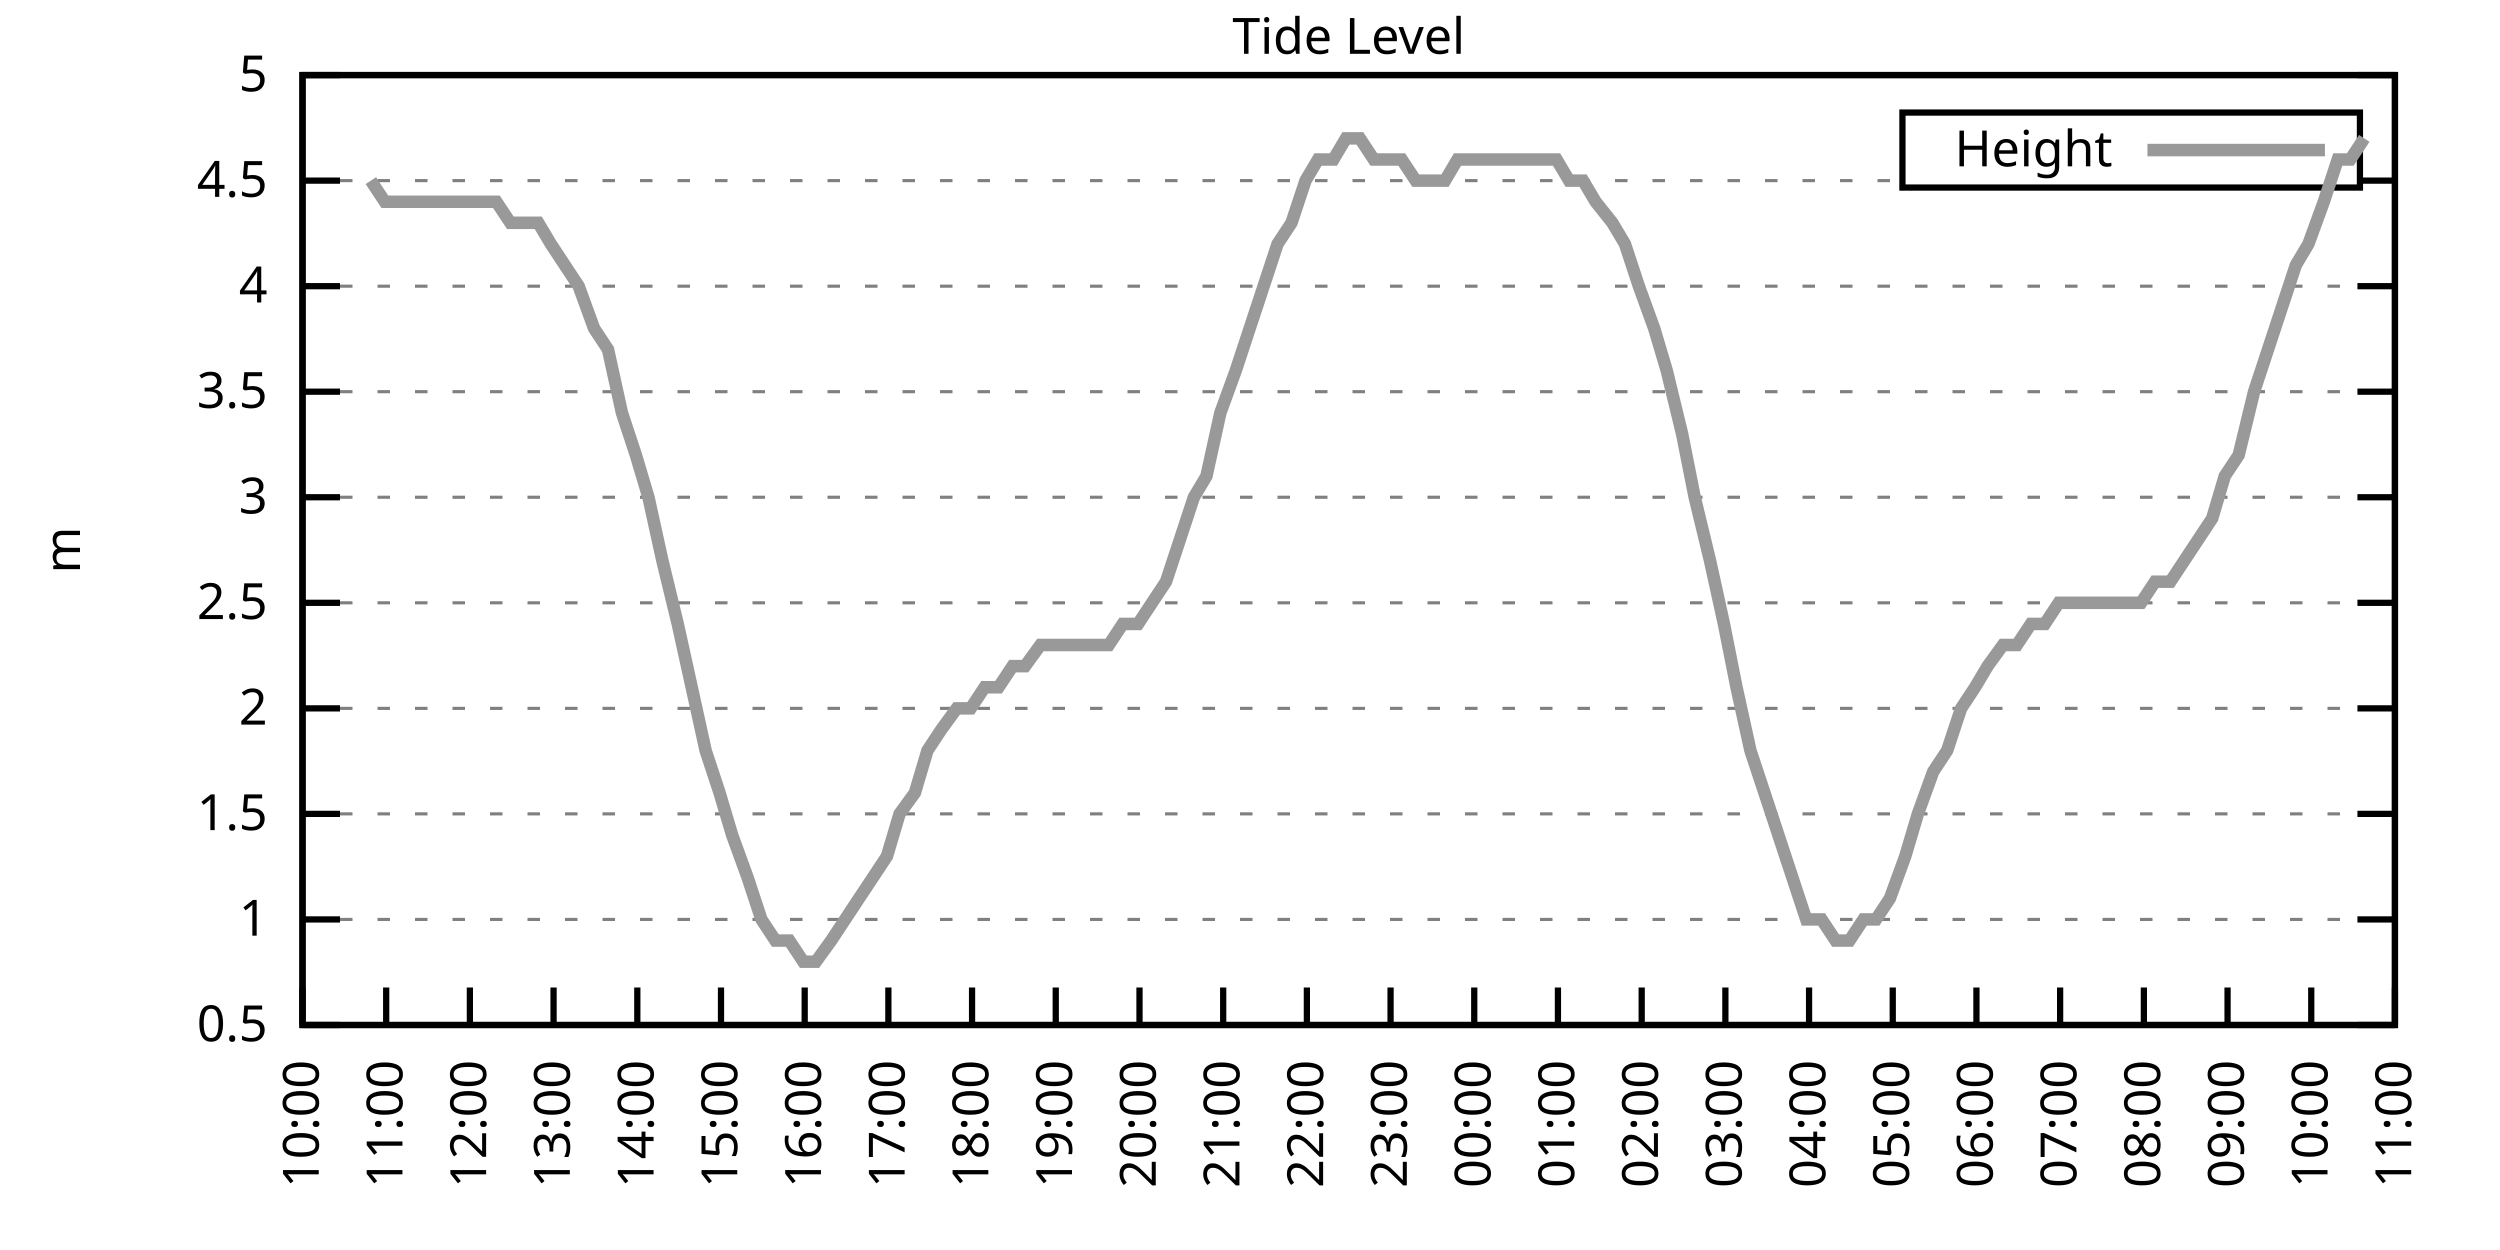
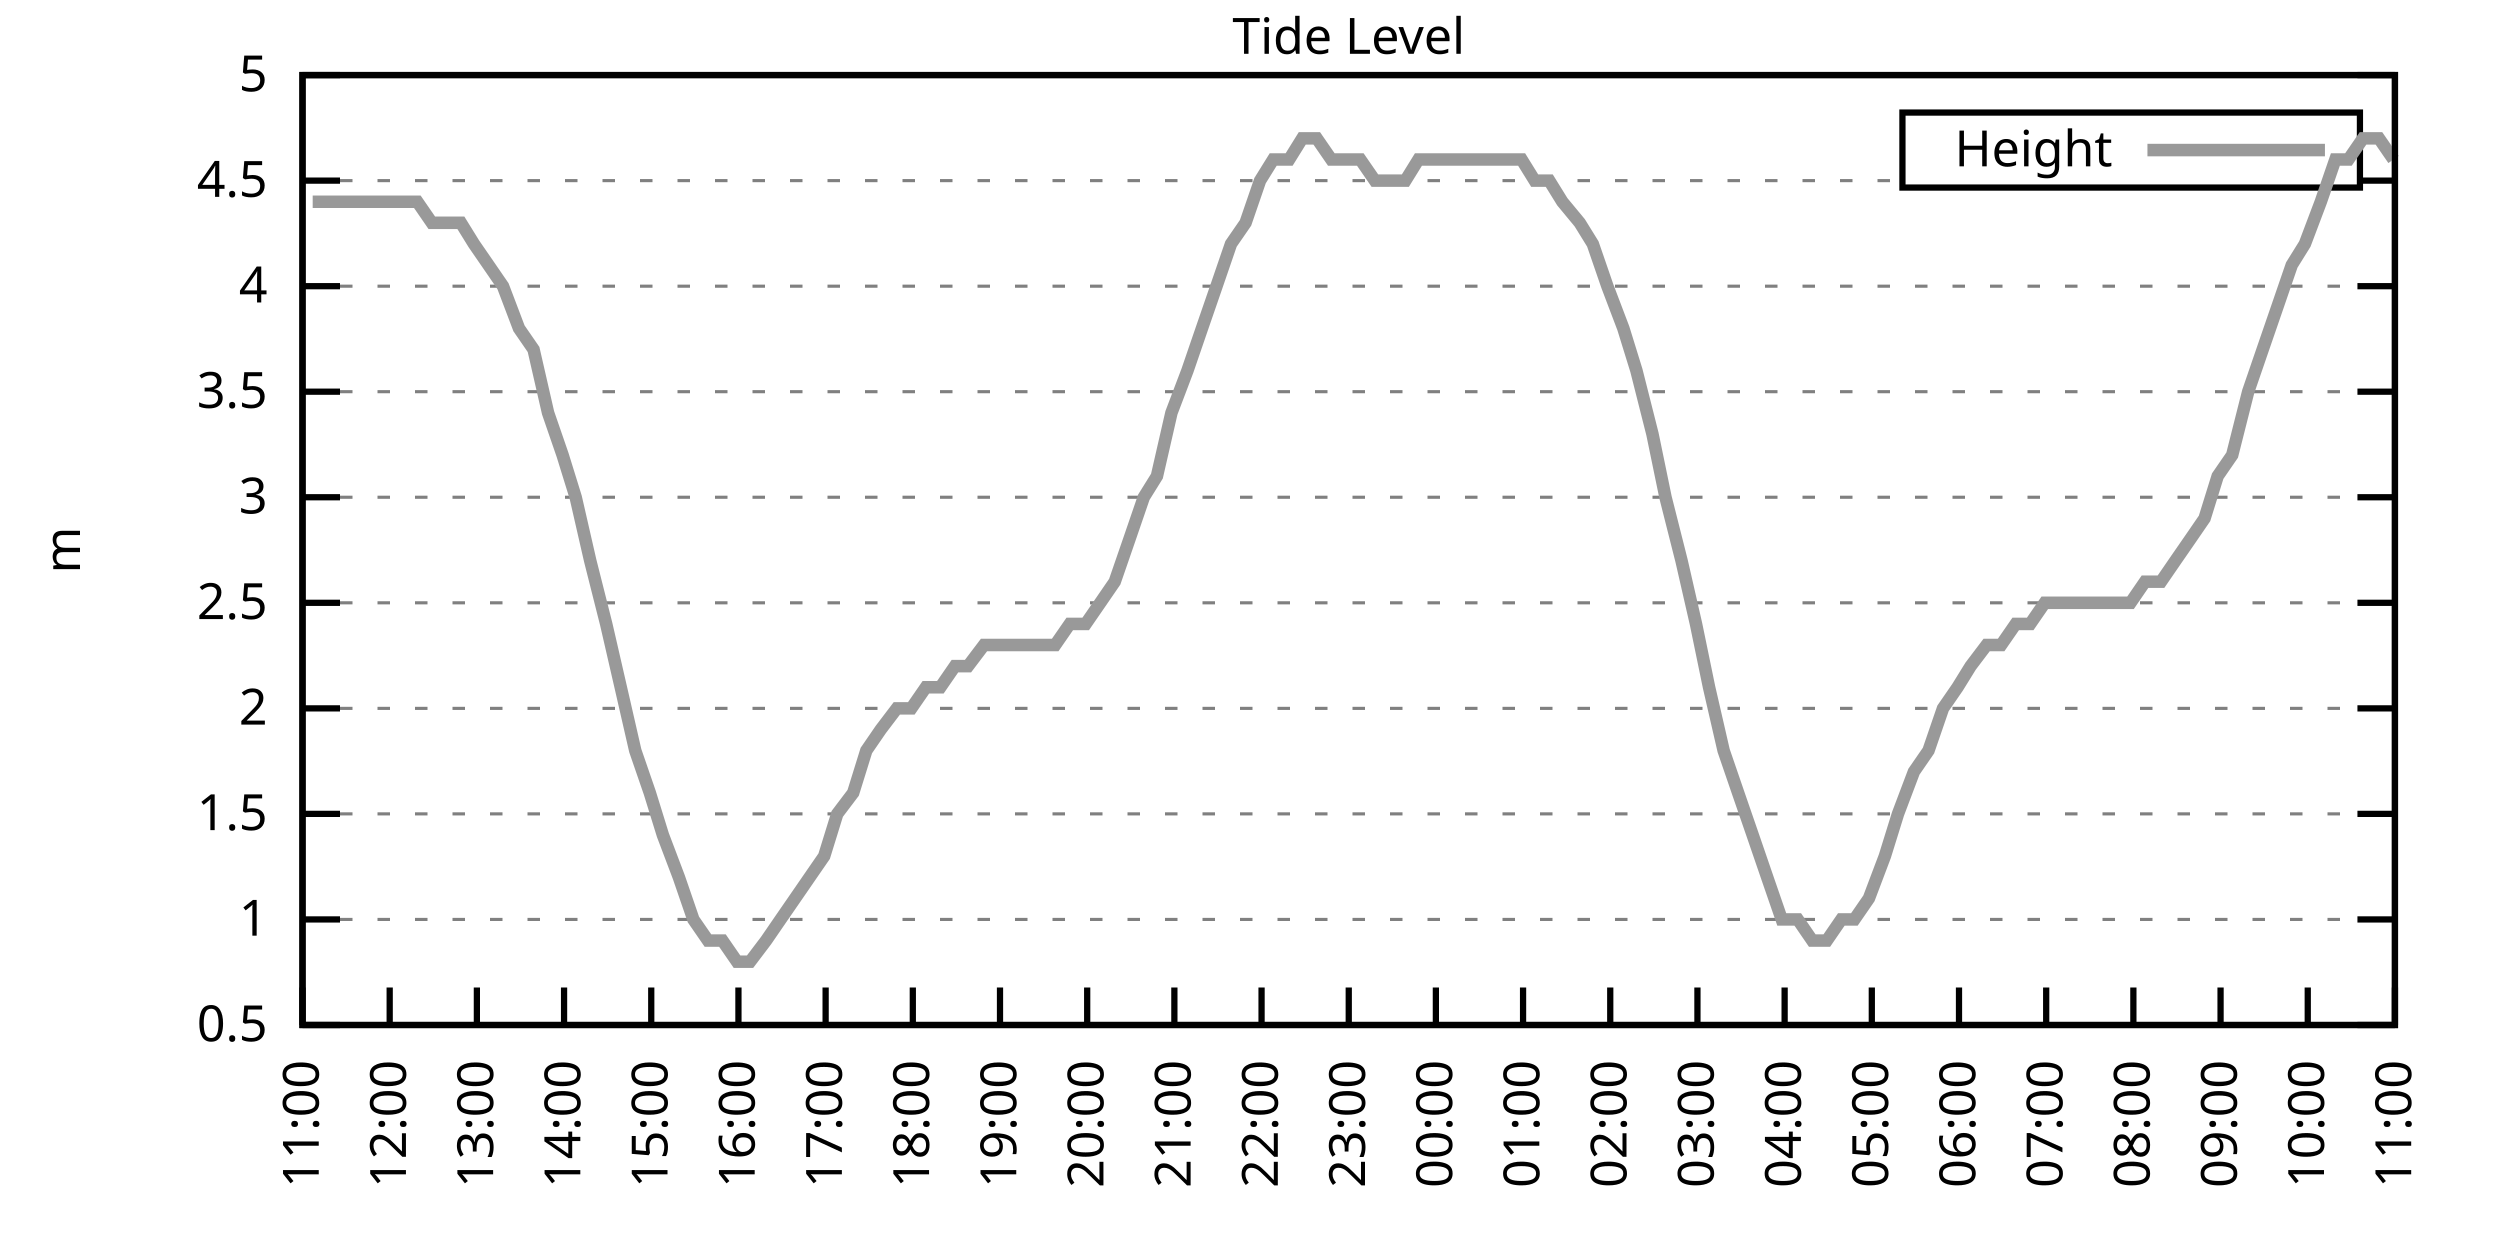
<svg xmlns="http://www.w3.org/2000/svg" xmlns:xlink="http://www.w3.org/1999/xlink" width="400" height="200" viewBox="0 0 400 200">
  <g id="gnuplot_canvas">
    <rect x="0" y="0" width="400" height="200" fill="none" />
    <defs>
      <circle id="gpDot" r="0.5" stroke-width="0.5" stroke="currentColor" />
      <path id="gpPt0" stroke-width="0.333" stroke="currentColor" d="M-1,0 h2 M0,-1 v2" />
      <path id="gpPt1" stroke-width="0.333" stroke="currentColor" d="M-1,-1 L1,1 M1,-1 L-1,1" />
      <path id="gpPt2" stroke-width="0.333" stroke="currentColor" d="M-1,0 L1,0 M0,-1 L0,1 M-1,-1 L1,1 M-1,1 L1,-1" />
      <rect id="gpPt3" stroke-width="0.333" stroke="currentColor" x="-1" y="-1" width="2" height="2" />
      <rect id="gpPt4" stroke-width="0.333" stroke="currentColor" fill="currentColor" x="-1" y="-1" width="2" height="2" />
      <circle id="gpPt5" stroke-width="0.333" stroke="currentColor" cx="0" cy="0" r="1" />
      <use xlink:href="#gpPt5" id="gpPt6" fill="currentColor" stroke="none" />
      <path id="gpPt7" stroke-width="0.333" stroke="currentColor" d="M0,-1.33 L-1.33,0.67 L1.33,0.67 z" />
      <use xlink:href="#gpPt7" id="gpPt8" fill="currentColor" stroke="none" />
      <use xlink:href="#gpPt7" id="gpPt9" stroke="currentColor" transform="rotate(180)" />
      <use xlink:href="#gpPt9" id="gpPt10" fill="currentColor" stroke="none" />
      <use xlink:href="#gpPt3" id="gpPt11" stroke="currentColor" transform="rotate(45)" />
      <use xlink:href="#gpPt11" id="gpPt12" fill="currentColor" stroke="none" />
      <path id="gpPt13" stroke-width="0.333" stroke="currentColor" d="M0,1.330 L1.265,0.411 L0.782,-1.067 L-0.782,-1.076 L-1.265,0.411 z" />
      <use xlink:href="#gpPt13" id="gpPt14" fill="currentColor" stroke="none" />
      <filter id="textbox" filterUnits="objectBoundingBox" x="0" y="0" height="1" width="1">
        <feFlood flood-color="white" flood-opacity="1" result="bgnd" />
        <feComposite in="SourceGraphic" in2="bgnd" operator="atop" />
      </filter>
      <filter id="greybox" filterUnits="objectBoundingBox" x="0" y="0" height="1" width="1">
        <feFlood flood-color="lightgrey" flood-opacity="1" result="grey" />
        <feComposite in="SourceGraphic" in2="grey" operator="atop" />
      </filter>
    </defs>
    <g fill="none" color="white" stroke="currentColor" stroke-width="1.00" stroke-linecap="butt" stroke-linejoin="miter">
</g>
    <g fill="none" color="black" stroke="currentColor" stroke-width="1.00" stroke-linecap="butt" stroke-linejoin="miter">
      <g stroke="none" shape-rendering="crispEdges">
        <polygon fill="rgb(255, 255, 255)" points="48.40,164.00 383.18,164.00 383.18,12.02 48.40,12.02 " />
      </g>
    </g>
    <g fill="none" color="black" stroke="currentColor" stroke-width="1.00" stroke-linecap="butt" stroke-linejoin="miter">
</g>
    <g fill="none" color="black" stroke="black" stroke-width="0.50" stroke-linecap="butt" stroke-linejoin="miter">
</g>
    <g fill="none" color="gray" stroke="currentColor" stroke-width="0.50" stroke-linecap="butt" stroke-linejoin="miter">
      <path stroke="gray" stroke-dasharray="2,4" class="gridline" d="M48.40,164.00 L383.19,164.00  " />
    </g>
    <g fill="none" color="gray" stroke="gray" stroke-width="1.00" stroke-linecap="butt" stroke-linejoin="miter">
</g>
    <g fill="none" color="black" stroke="currentColor" stroke-width="1.00" stroke-linecap="butt" stroke-linejoin="miter">
      <path stroke="black" d="M48.40,164.00 L54.40,164.00 M383.19,164.00 L377.19,164.00  " />
      <g transform="translate(42.80,166.60)" stroke="none" fill="black" font-family="Sans" font-size="8.00" text-anchor="end">
        <text>
          <tspan font-family="Sans"> 0.5</tspan>
        </text>
      </g>
    </g>
    <g fill="none" color="black" stroke="currentColor" stroke-width="1.00" stroke-linecap="butt" stroke-linejoin="miter">
</g>
    <g fill="none" color="black" stroke="black" stroke-width="0.50" stroke-linecap="butt" stroke-linejoin="miter">
</g>
    <g fill="none" color="gray" stroke="currentColor" stroke-width="0.50" stroke-linecap="butt" stroke-linejoin="miter">
      <path stroke="gray" stroke-dasharray="2,4" class="gridline" d="M48.40,147.11 L383.19,147.11  " />
    </g>
    <g fill="none" color="gray" stroke="gray" stroke-width="1.00" stroke-linecap="butt" stroke-linejoin="miter">
</g>
    <g fill="none" color="black" stroke="currentColor" stroke-width="1.00" stroke-linecap="butt" stroke-linejoin="miter">
      <path stroke="black" d="M48.40,147.11 L54.40,147.11 M383.19,147.11 L377.19,147.11  " />
      <g transform="translate(42.80,149.71)" stroke="none" fill="black" font-family="Sans" font-size="8.00" text-anchor="end">
        <text>
          <tspan font-family="Sans"> 1</tspan>
        </text>
      </g>
    </g>
    <g fill="none" color="black" stroke="currentColor" stroke-width="1.00" stroke-linecap="butt" stroke-linejoin="miter">
</g>
    <g fill="none" color="black" stroke="black" stroke-width="0.50" stroke-linecap="butt" stroke-linejoin="miter">
</g>
    <g fill="none" color="gray" stroke="currentColor" stroke-width="0.50" stroke-linecap="butt" stroke-linejoin="miter">
      <path stroke="gray" stroke-dasharray="2,4" class="gridline" d="M48.40,130.22 L383.19,130.22  " />
    </g>
    <g fill="none" color="gray" stroke="gray" stroke-width="1.00" stroke-linecap="butt" stroke-linejoin="miter">
</g>
    <g fill="none" color="black" stroke="currentColor" stroke-width="1.00" stroke-linecap="butt" stroke-linejoin="miter">
      <path stroke="black" d="M48.40,130.22 L54.40,130.22 M383.19,130.22 L377.19,130.22  " />
      <g transform="translate(42.80,132.82)" stroke="none" fill="black" font-family="Sans" font-size="8.00" text-anchor="end">
        <text>
          <tspan font-family="Sans"> 1.5</tspan>
        </text>
      </g>
    </g>
    <g fill="none" color="black" stroke="currentColor" stroke-width="1.00" stroke-linecap="butt" stroke-linejoin="miter">
</g>
    <g fill="none" color="black" stroke="black" stroke-width="0.50" stroke-linecap="butt" stroke-linejoin="miter">
</g>
    <g fill="none" color="gray" stroke="currentColor" stroke-width="0.50" stroke-linecap="butt" stroke-linejoin="miter">
      <path stroke="gray" stroke-dasharray="2,4" class="gridline" d="M48.40,113.34 L383.19,113.34  " />
    </g>
    <g fill="none" color="gray" stroke="gray" stroke-width="1.00" stroke-linecap="butt" stroke-linejoin="miter">
</g>
    <g fill="none" color="black" stroke="currentColor" stroke-width="1.00" stroke-linecap="butt" stroke-linejoin="miter">
      <path stroke="black" d="M48.40,113.34 L54.40,113.34 M383.19,113.34 L377.19,113.34  " />
      <g transform="translate(42.80,115.94)" stroke="none" fill="black" font-family="Sans" font-size="8.00" text-anchor="end">
        <text>
          <tspan font-family="Sans"> 2</tspan>
        </text>
      </g>
    </g>
    <g fill="none" color="black" stroke="currentColor" stroke-width="1.00" stroke-linecap="butt" stroke-linejoin="miter">
</g>
    <g fill="none" color="black" stroke="black" stroke-width="0.50" stroke-linecap="butt" stroke-linejoin="miter">
</g>
    <g fill="none" color="gray" stroke="currentColor" stroke-width="0.50" stroke-linecap="butt" stroke-linejoin="miter">
      <path stroke="gray" stroke-dasharray="2,4" class="gridline" d="M48.40,96.45 L383.19,96.45  " />
    </g>
    <g fill="none" color="gray" stroke="gray" stroke-width="1.00" stroke-linecap="butt" stroke-linejoin="miter">
</g>
    <g fill="none" color="black" stroke="currentColor" stroke-width="1.00" stroke-linecap="butt" stroke-linejoin="miter">
      <path stroke="black" d="M48.40,96.45 L54.40,96.45 M383.19,96.45 L377.19,96.45  " />
      <g transform="translate(42.80,99.05)" stroke="none" fill="black" font-family="Sans" font-size="8.00" text-anchor="end">
        <text>
          <tspan font-family="Sans"> 2.5</tspan>
        </text>
      </g>
    </g>
    <g fill="none" color="black" stroke="currentColor" stroke-width="1.00" stroke-linecap="butt" stroke-linejoin="miter">
</g>
    <g fill="none" color="black" stroke="black" stroke-width="0.50" stroke-linecap="butt" stroke-linejoin="miter">
</g>
    <g fill="none" color="gray" stroke="currentColor" stroke-width="0.50" stroke-linecap="butt" stroke-linejoin="miter">
      <path stroke="gray" stroke-dasharray="2,4" class="gridline" d="M48.40,79.56 L383.19,79.56  " />
    </g>
    <g fill="none" color="gray" stroke="gray" stroke-width="1.00" stroke-linecap="butt" stroke-linejoin="miter">
</g>
    <g fill="none" color="black" stroke="currentColor" stroke-width="1.00" stroke-linecap="butt" stroke-linejoin="miter">
      <path stroke="black" d="M48.40,79.56 L54.40,79.56 M383.19,79.56 L377.19,79.56  " />
      <g transform="translate(42.80,82.16)" stroke="none" fill="black" font-family="Sans" font-size="8.00" text-anchor="end">
        <text>
          <tspan font-family="Sans"> 3</tspan>
        </text>
      </g>
    </g>
    <g fill="none" color="black" stroke="currentColor" stroke-width="1.00" stroke-linecap="butt" stroke-linejoin="miter">
</g>
    <g fill="none" color="black" stroke="black" stroke-width="0.50" stroke-linecap="butt" stroke-linejoin="miter">
</g>
    <g fill="none" color="gray" stroke="currentColor" stroke-width="0.50" stroke-linecap="butt" stroke-linejoin="miter">
      <path stroke="gray" stroke-dasharray="2,4" class="gridline" d="M48.40,62.67 L383.19,62.67  " />
    </g>
    <g fill="none" color="gray" stroke="gray" stroke-width="1.00" stroke-linecap="butt" stroke-linejoin="miter">
</g>
    <g fill="none" color="black" stroke="currentColor" stroke-width="1.00" stroke-linecap="butt" stroke-linejoin="miter">
      <path stroke="black" d="M48.40,62.67 L54.40,62.67 M383.19,62.67 L377.19,62.67  " />
      <g transform="translate(42.80,65.27)" stroke="none" fill="black" font-family="Sans" font-size="8.00" text-anchor="end">
        <text>
          <tspan font-family="Sans"> 3.5</tspan>
        </text>
      </g>
    </g>
    <g fill="none" color="black" stroke="currentColor" stroke-width="1.00" stroke-linecap="butt" stroke-linejoin="miter">
</g>
    <g fill="none" color="black" stroke="black" stroke-width="0.50" stroke-linecap="butt" stroke-linejoin="miter">
</g>
    <g fill="none" color="gray" stroke="currentColor" stroke-width="0.50" stroke-linecap="butt" stroke-linejoin="miter">
      <path stroke="gray" stroke-dasharray="2,4" class="gridline" d="M48.40,45.79 L383.19,45.79  " />
    </g>
    <g fill="none" color="gray" stroke="gray" stroke-width="1.00" stroke-linecap="butt" stroke-linejoin="miter">
</g>
    <g fill="none" color="black" stroke="currentColor" stroke-width="1.00" stroke-linecap="butt" stroke-linejoin="miter">
      <path stroke="black" d="M48.40,45.79 L54.40,45.79 M383.19,45.79 L377.19,45.79  " />
      <g transform="translate(42.80,48.39)" stroke="none" fill="black" font-family="Sans" font-size="8.00" text-anchor="end">
        <text>
          <tspan font-family="Sans"> 4</tspan>
        </text>
      </g>
    </g>
    <g fill="none" color="black" stroke="currentColor" stroke-width="1.00" stroke-linecap="butt" stroke-linejoin="miter">
</g>
    <g fill="none" color="black" stroke="black" stroke-width="0.50" stroke-linecap="butt" stroke-linejoin="miter">
</g>
    <g fill="none" color="gray" stroke="currentColor" stroke-width="0.50" stroke-linecap="butt" stroke-linejoin="miter">
      <path stroke="gray" stroke-dasharray="2,4" class="gridline" d="M48.40,28.90 L304.39,28.90 M377.59,28.90 L383.19,28.90  " />
    </g>
    <g fill="none" color="gray" stroke="gray" stroke-width="1.00" stroke-linecap="butt" stroke-linejoin="miter">
</g>
    <g fill="none" color="black" stroke="currentColor" stroke-width="1.00" stroke-linecap="butt" stroke-linejoin="miter">
      <path stroke="black" d="M48.40,28.90 L54.40,28.90 M383.19,28.90 L377.19,28.90  " />
      <g transform="translate(42.80,31.50)" stroke="none" fill="black" font-family="Sans" font-size="8.00" text-anchor="end">
        <text>
          <tspan font-family="Sans"> 4.5</tspan>
        </text>
      </g>
    </g>
    <g fill="none" color="black" stroke="currentColor" stroke-width="1.00" stroke-linecap="butt" stroke-linejoin="miter">
</g>
    <g fill="none" color="black" stroke="black" stroke-width="0.50" stroke-linecap="butt" stroke-linejoin="miter">
</g>
    <g fill="none" color="gray" stroke="currentColor" stroke-width="0.50" stroke-linecap="butt" stroke-linejoin="miter">
      <path stroke="gray" stroke-dasharray="2,4" class="gridline" d="M48.40,12.01 L383.19,12.01  " />
    </g>
    <g fill="none" color="gray" stroke="gray" stroke-width="1.00" stroke-linecap="butt" stroke-linejoin="miter">
</g>
    <g fill="none" color="black" stroke="currentColor" stroke-width="1.00" stroke-linecap="butt" stroke-linejoin="miter">
      <path stroke="black" d="M48.40,12.01 L54.40,12.01 M383.19,12.01 L377.19,12.01  " />
      <g transform="translate(42.80,14.61)" stroke="none" fill="black" font-family="Sans" font-size="8.00" text-anchor="end">
        <text>
          <tspan font-family="Sans"> 5</tspan>
        </text>
      </g>
    </g>
    <g fill="none" color="black" stroke="currentColor" stroke-width="1.00" stroke-linecap="butt" stroke-linejoin="miter">
      <path stroke="black" d="M48.40,164.00 L48.40,158.00  " />
      <g transform="translate(51.00,169.60) rotate(270.00)" stroke="none" fill="black" font-family="Sans" font-size="8.00" text-anchor="end">
        <text>
-           <tspan font-family="Sans">10:00</tspan>
-         </text>
-       </g>
-     </g>
-     <g fill="none" color="black" stroke="currentColor" stroke-width="1.00" stroke-linecap="butt" stroke-linejoin="miter">
-       <path stroke="black" d="M61.79,164.00 L61.79,158.00  " />
-       <g transform="translate(64.39,169.60) rotate(270.00)" stroke="none" fill="black" font-family="Sans" font-size="8.00" text-anchor="end">
-         <text>
          <tspan font-family="Sans">11:00</tspan>
        </text>
      </g>
    </g>
    <g fill="none" color="black" stroke="currentColor" stroke-width="1.00" stroke-linecap="butt" stroke-linejoin="miter">
-       <path stroke="black" d="M75.18,164.00 L75.18,158.00  " />
-       <g transform="translate(77.78,169.60) rotate(270.00)" stroke="none" fill="black" font-family="Sans" font-size="8.00" text-anchor="end">
+       <path stroke="black" d="M62.35,164.00 L62.35,158.00  " />
+       <g transform="translate(64.95,169.60) rotate(270.00)" stroke="none" fill="black" font-family="Sans" font-size="8.00" text-anchor="end">
        <text>
          <tspan font-family="Sans">12:00</tspan>
        </text>
      </g>
    </g>
    <g fill="none" color="black" stroke="currentColor" stroke-width="1.00" stroke-linecap="butt" stroke-linejoin="miter">
-       <path stroke="black" d="M88.57,164.00 L88.57,158.00  " />
-       <g transform="translate(91.17,169.60) rotate(270.00)" stroke="none" fill="black" font-family="Sans" font-size="8.00" text-anchor="end">
+       <path stroke="black" d="M76.30,164.00 L76.30,158.00  " />
+       <g transform="translate(78.90,169.60) rotate(270.00)" stroke="none" fill="black" font-family="Sans" font-size="8.00" text-anchor="end">
        <text>
          <tspan font-family="Sans">13:00</tspan>
        </text>
      </g>
    </g>
    <g fill="none" color="black" stroke="currentColor" stroke-width="1.00" stroke-linecap="butt" stroke-linejoin="miter">
-       <path stroke="black" d="M101.97,164.00 L101.97,158.00  " />
-       <g transform="translate(104.57,169.60) rotate(270.00)" stroke="none" fill="black" font-family="Sans" font-size="8.00" text-anchor="end">
+       <path stroke="black" d="M90.25,164.00 L90.25,158.00  " />
+       <g transform="translate(92.85,169.60) rotate(270.00)" stroke="none" fill="black" font-family="Sans" font-size="8.00" text-anchor="end">
        <text>
          <tspan font-family="Sans">14:00</tspan>
        </text>
      </g>
    </g>
    <g fill="none" color="black" stroke="currentColor" stroke-width="1.00" stroke-linecap="butt" stroke-linejoin="miter">
-       <path stroke="black" d="M115.36,164.00 L115.36,158.00  " />
-       <g transform="translate(117.96,169.60) rotate(270.00)" stroke="none" fill="black" font-family="Sans" font-size="8.00" text-anchor="end">
+       <path stroke="black" d="M104.20,164.00 L104.20,158.00  " />
+       <g transform="translate(106.80,169.60) rotate(270.00)" stroke="none" fill="black" font-family="Sans" font-size="8.00" text-anchor="end">
        <text>
          <tspan font-family="Sans">15:00</tspan>
        </text>
      </g>
    </g>
    <g fill="none" color="black" stroke="currentColor" stroke-width="1.00" stroke-linecap="butt" stroke-linejoin="miter">
-       <path stroke="black" d="M128.75,164.00 L128.75,158.00  " />
-       <g transform="translate(131.35,169.60) rotate(270.00)" stroke="none" fill="black" font-family="Sans" font-size="8.00" text-anchor="end">
+       <path stroke="black" d="M118.15,164.00 L118.15,158.00  " />
+       <g transform="translate(120.75,169.60) rotate(270.00)" stroke="none" fill="black" font-family="Sans" font-size="8.00" text-anchor="end">
        <text>
          <tspan font-family="Sans">16:00</tspan>
        </text>
      </g>
    </g>
    <g fill="none" color="black" stroke="currentColor" stroke-width="1.00" stroke-linecap="butt" stroke-linejoin="miter">
-       <path stroke="black" d="M142.14,164.00 L142.14,158.00  " />
-       <g transform="translate(144.74,169.60) rotate(270.00)" stroke="none" fill="black" font-family="Sans" font-size="8.00" text-anchor="end">
+       <path stroke="black" d="M132.10,164.00 L132.10,158.00  " />
+       <g transform="translate(134.70,169.60) rotate(270.00)" stroke="none" fill="black" font-family="Sans" font-size="8.00" text-anchor="end">
        <text>
          <tspan font-family="Sans">17:00</tspan>
        </text>
      </g>
    </g>
    <g fill="none" color="black" stroke="currentColor" stroke-width="1.00" stroke-linecap="butt" stroke-linejoin="miter">
-       <path stroke="black" d="M155.53,164.00 L155.53,158.00  " />
-       <g transform="translate(158.13,169.60) rotate(270.00)" stroke="none" fill="black" font-family="Sans" font-size="8.00" text-anchor="end">
+       <path stroke="black" d="M146.05,164.00 L146.05,158.00  " />
+       <g transform="translate(148.65,169.60) rotate(270.00)" stroke="none" fill="black" font-family="Sans" font-size="8.00" text-anchor="end">
        <text>
          <tspan font-family="Sans">18:00</tspan>
        </text>
      </g>
    </g>
    <g fill="none" color="black" stroke="currentColor" stroke-width="1.00" stroke-linecap="butt" stroke-linejoin="miter">
-       <path stroke="black" d="M168.92,164.00 L168.92,158.00  " />
-       <g transform="translate(171.52,169.60) rotate(270.00)" stroke="none" fill="black" font-family="Sans" font-size="8.00" text-anchor="end">
+       <path stroke="black" d="M160.00,164.00 L160.00,158.00  " />
+       <g transform="translate(162.60,169.60) rotate(270.00)" stroke="none" fill="black" font-family="Sans" font-size="8.00" text-anchor="end">
        <text>
          <tspan font-family="Sans">19:00</tspan>
        </text>
      </g>
    </g>
    <g fill="none" color="black" stroke="currentColor" stroke-width="1.00" stroke-linecap="butt" stroke-linejoin="miter">
-       <path stroke="black" d="M182.32,164.00 L182.32,158.00  " />
-       <g transform="translate(184.92,169.60) rotate(270.00)" stroke="none" fill="black" font-family="Sans" font-size="8.00" text-anchor="end">
+       <path stroke="black" d="M173.95,164.00 L173.95,158.00  " />
+       <g transform="translate(176.55,169.60) rotate(270.00)" stroke="none" fill="black" font-family="Sans" font-size="8.00" text-anchor="end">
        <text>
          <tspan font-family="Sans">20:00</tspan>
        </text>
      </g>
    </g>
    <g fill="none" color="black" stroke="currentColor" stroke-width="1.00" stroke-linecap="butt" stroke-linejoin="miter">
-       <path stroke="black" d="M195.71,164.00 L195.71,158.00  " />
-       <g transform="translate(198.31,169.60) rotate(270.00)" stroke="none" fill="black" font-family="Sans" font-size="8.00" text-anchor="end">
+       <path stroke="black" d="M187.90,164.00 L187.90,158.00  " />
+       <g transform="translate(190.50,169.60) rotate(270.00)" stroke="none" fill="black" font-family="Sans" font-size="8.00" text-anchor="end">
        <text>
          <tspan font-family="Sans">21:00</tspan>
        </text>
      </g>
    </g>
    <g fill="none" color="black" stroke="currentColor" stroke-width="1.00" stroke-linecap="butt" stroke-linejoin="miter">
-       <path stroke="black" d="M209.10,164.00 L209.10,158.00  " />
-       <g transform="translate(211.70,169.60) rotate(270.00)" stroke="none" fill="black" font-family="Sans" font-size="8.00" text-anchor="end">
+       <path stroke="black" d="M201.85,164.00 L201.85,158.00  " />
+       <g transform="translate(204.45,169.60) rotate(270.00)" stroke="none" fill="black" font-family="Sans" font-size="8.00" text-anchor="end">
        <text>
          <tspan font-family="Sans">22:00</tspan>
        </text>
      </g>
    </g>
    <g fill="none" color="black" stroke="currentColor" stroke-width="1.00" stroke-linecap="butt" stroke-linejoin="miter">
-       <path stroke="black" d="M222.49,164.00 L222.49,158.00  " />
-       <g transform="translate(225.09,169.60) rotate(270.00)" stroke="none" fill="black" font-family="Sans" font-size="8.00" text-anchor="end">
+       <path stroke="black" d="M215.80,164.00 L215.80,158.00  " />
+       <g transform="translate(218.40,169.60) rotate(270.00)" stroke="none" fill="black" font-family="Sans" font-size="8.00" text-anchor="end">
        <text>
          <tspan font-family="Sans">23:00</tspan>
        </text>
      </g>
    </g>
    <g fill="none" color="black" stroke="currentColor" stroke-width="1.00" stroke-linecap="butt" stroke-linejoin="miter">
-       <path stroke="black" d="M235.88,164.00 L235.88,158.00  " />
-       <g transform="translate(238.48,169.60) rotate(270.00)" stroke="none" fill="black" font-family="Sans" font-size="8.00" text-anchor="end">
+       <path stroke="black" d="M229.74,164.00 L229.74,158.00  " />
+       <g transform="translate(232.34,169.60) rotate(270.00)" stroke="none" fill="black" font-family="Sans" font-size="8.00" text-anchor="end">
        <text>
          <tspan font-family="Sans">00:00</tspan>
        </text>
      </g>
    </g>
    <g fill="none" color="black" stroke="currentColor" stroke-width="1.00" stroke-linecap="butt" stroke-linejoin="miter">
-       <path stroke="black" d="M249.27,164.00 L249.27,158.00  " />
-       <g transform="translate(251.87,169.60) rotate(270.00)" stroke="none" fill="black" font-family="Sans" font-size="8.00" text-anchor="end">
+       <path stroke="black" d="M243.69,164.00 L243.69,158.00  " />
+       <g transform="translate(246.29,169.60) rotate(270.00)" stroke="none" fill="black" font-family="Sans" font-size="8.00" text-anchor="end">
        <text>
          <tspan font-family="Sans">01:00</tspan>
        </text>
      </g>
    </g>
    <g fill="none" color="black" stroke="currentColor" stroke-width="1.00" stroke-linecap="butt" stroke-linejoin="miter">
-       <path stroke="black" d="M262.67,164.00 L262.67,158.00  " />
-       <g transform="translate(265.27,169.60) rotate(270.00)" stroke="none" fill="black" font-family="Sans" font-size="8.00" text-anchor="end">
+       <path stroke="black" d="M257.64,164.00 L257.64,158.00  " />
+       <g transform="translate(260.24,169.60) rotate(270.00)" stroke="none" fill="black" font-family="Sans" font-size="8.00" text-anchor="end">
        <text>
          <tspan font-family="Sans">02:00</tspan>
        </text>
      </g>
    </g>
    <g fill="none" color="black" stroke="currentColor" stroke-width="1.00" stroke-linecap="butt" stroke-linejoin="miter">
-       <path stroke="black" d="M276.06,164.00 L276.06,158.00  " />
-       <g transform="translate(278.66,169.60) rotate(270.00)" stroke="none" fill="black" font-family="Sans" font-size="8.00" text-anchor="end">
+       <path stroke="black" d="M271.59,164.00 L271.59,158.00  " />
+       <g transform="translate(274.19,169.60) rotate(270.00)" stroke="none" fill="black" font-family="Sans" font-size="8.00" text-anchor="end">
        <text>
          <tspan font-family="Sans">03:00</tspan>
        </text>
      </g>
    </g>
    <g fill="none" color="black" stroke="currentColor" stroke-width="1.00" stroke-linecap="butt" stroke-linejoin="miter">
-       <path stroke="black" d="M289.45,164.00 L289.45,158.00  " />
-       <g transform="translate(292.05,169.60) rotate(270.00)" stroke="none" fill="black" font-family="Sans" font-size="8.00" text-anchor="end">
+       <path stroke="black" d="M285.54,164.00 L285.54,158.00  " />
+       <g transform="translate(288.14,169.60) rotate(270.00)" stroke="none" fill="black" font-family="Sans" font-size="8.00" text-anchor="end">
        <text>
          <tspan font-family="Sans">04:00</tspan>
        </text>
      </g>
    </g>
    <g fill="none" color="black" stroke="currentColor" stroke-width="1.00" stroke-linecap="butt" stroke-linejoin="miter">
-       <path stroke="black" d="M302.84,164.00 L302.84,158.00  " />
-       <g transform="translate(305.44,169.60) rotate(270.00)" stroke="none" fill="black" font-family="Sans" font-size="8.00" text-anchor="end">
+       <path stroke="black" d="M299.49,164.00 L299.49,158.00  " />
+       <g transform="translate(302.09,169.60) rotate(270.00)" stroke="none" fill="black" font-family="Sans" font-size="8.00" text-anchor="end">
        <text>
          <tspan font-family="Sans">05:00</tspan>
        </text>
      </g>
    </g>
    <g fill="none" color="black" stroke="currentColor" stroke-width="1.00" stroke-linecap="butt" stroke-linejoin="miter">
-       <path stroke="black" d="M316.23,164.00 L316.23,158.00  " />
-       <g transform="translate(318.83,169.60) rotate(270.00)" stroke="none" fill="black" font-family="Sans" font-size="8.00" text-anchor="end">
+       <path stroke="black" d="M313.44,164.00 L313.44,158.00  " />
+       <g transform="translate(316.04,169.60) rotate(270.00)" stroke="none" fill="black" font-family="Sans" font-size="8.00" text-anchor="end">
        <text>
          <tspan font-family="Sans">06:00</tspan>
        </text>
      </g>
    </g>
    <g fill="none" color="black" stroke="currentColor" stroke-width="1.00" stroke-linecap="butt" stroke-linejoin="miter">
-       <path stroke="black" d="M329.62,164.00 L329.62,158.00  " />
-       <g transform="translate(332.22,169.60) rotate(270.00)" stroke="none" fill="black" font-family="Sans" font-size="8.00" text-anchor="end">
+       <path stroke="black" d="M327.39,164.00 L327.39,158.00  " />
+       <g transform="translate(329.99,169.60) rotate(270.00)" stroke="none" fill="black" font-family="Sans" font-size="8.00" text-anchor="end">
        <text>
          <tspan font-family="Sans">07:00</tspan>
        </text>
      </g>
    </g>
    <g fill="none" color="black" stroke="currentColor" stroke-width="1.00" stroke-linecap="butt" stroke-linejoin="miter">
-       <path stroke="black" d="M343.02,164.00 L343.02,158.00  " />
-       <g transform="translate(345.62,169.60) rotate(270.00)" stroke="none" fill="black" font-family="Sans" font-size="8.00" text-anchor="end">
+       <path stroke="black" d="M341.34,164.00 L341.34,158.00  " />
+       <g transform="translate(343.94,169.60) rotate(270.00)" stroke="none" fill="black" font-family="Sans" font-size="8.00" text-anchor="end">
        <text>
          <tspan font-family="Sans">08:00</tspan>
        </text>
      </g>
    </g>
    <g fill="none" color="black" stroke="currentColor" stroke-width="1.00" stroke-linecap="butt" stroke-linejoin="miter">
-       <path stroke="black" d="M356.41,164.00 L356.41,158.00  " />
-       <g transform="translate(359.01,169.60) rotate(270.00)" stroke="none" fill="black" font-family="Sans" font-size="8.00" text-anchor="end">
+       <path stroke="black" d="M355.29,164.00 L355.29,158.00  " />
+       <g transform="translate(357.89,169.60) rotate(270.00)" stroke="none" fill="black" font-family="Sans" font-size="8.00" text-anchor="end">
        <text>
          <tspan font-family="Sans">09:00</tspan>
        </text>
      </g>
    </g>
    <g fill="none" color="black" stroke="currentColor" stroke-width="1.00" stroke-linecap="butt" stroke-linejoin="miter">
-       <path stroke="black" d="M369.80,164.00 L369.80,158.00  " />
-       <g transform="translate(372.40,169.60) rotate(270.00)" stroke="none" fill="black" font-family="Sans" font-size="8.00" text-anchor="end">
+       <path stroke="black" d="M369.24,164.00 L369.24,158.00  " />
+       <g transform="translate(371.84,169.60) rotate(270.00)" stroke="none" fill="black" font-family="Sans" font-size="8.00" text-anchor="end">
        <text>
          <tspan font-family="Sans">10:00</tspan>
        </text>
      </g>
    </g>
    <g fill="none" color="black" stroke="currentColor" stroke-width="1.00" stroke-linecap="butt" stroke-linejoin="miter">
      <path stroke="black" d="M383.19,164.00 L383.19,158.00  " />
      <g transform="translate(385.79,169.60) rotate(270.00)" stroke="none" fill="black" font-family="Sans" font-size="8.00" text-anchor="end">
        <text>
          <tspan font-family="Sans">11:00</tspan>
        </text>
      </g>
    </g>
    <g fill="none" color="black" stroke="currentColor" stroke-width="1.00" stroke-linecap="butt" stroke-linejoin="miter">
</g>
    <g fill="none" color="black" stroke="currentColor" stroke-width="1.00" stroke-linecap="butt" stroke-linejoin="miter">
      <path stroke="black" d="M48.40,12.01 L48.40,164.00 L383.19,164.00 L383.19,12.01 L48.40,12.01 Z  " />
    </g>
    <g fill="none" color="black" stroke="currentColor" stroke-width="1.00" stroke-linecap="butt" stroke-linejoin="miter">
</g>
    <g fill="none" color="black" stroke="currentColor" stroke-width="1.00" stroke-linecap="butt" stroke-linejoin="miter">
      <path stroke="black" d="M304.39,30.01 L304.39,18.01 L377.59,18.01 L377.59,30.01 L304.39,30.01 Z  " />
    </g>
    <g id="Tide_level_plot_1">
      <g fill="none" color="white" stroke="black" stroke-width="2.00" stroke-linecap="butt" stroke-linejoin="miter">
</g>
      <g fill="none" color="black" stroke="currentColor" stroke-width="2.00" stroke-linecap="butt" stroke-linejoin="miter">
        <g transform="translate(337.99,26.61)" stroke="none" fill="black" font-family="Sans" font-size="8.00" text-anchor="end">
          <text>
            <tspan font-family="Sans">Height</tspan>
          </text>
        </g>
      </g>
      <g fill="none" color="black" stroke="currentColor" stroke-width="2.00" stroke-linecap="butt" stroke-linejoin="miter">
-         <path stroke="rgb(153, 153, 153)" d="M343.59,24.01 L371.99,24.01 M59.34,28.90 L61.57,32.28 L63.35,32.28 L65.81,32.28 L68.26,32.28 L70.50,32.28   L72.73,32.28 L74.96,32.28 L77.19,32.28 L79.42,32.28 L81.66,35.65 L83.89,35.65 L86.12,35.65 L88.13,39.03   L90.36,42.41 L92.59,45.79 L95.05,52.54 L97.28,55.92 L99.51,66.05 L101.74,72.81 L103.75,79.56 L105.98,89.69   L108.44,99.83 L110.67,109.96 L112.90,120.09 L115.13,126.85 L117.14,133.60 L119.60,140.36 L121.83,147.11 L124.06,150.49   L126.29,150.49 L128.53,153.87 L130.54,153.87 L132.99,150.49 L135.22,147.11 L137.45,143.73 L139.69,140.36 L141.92,136.98   L143.93,130.22 L146.38,126.85 L148.39,120.09 L150.62,116.71 L153.08,113.34 L155.31,113.34 L157.54,109.96 L159.77,109.96   L162.01,106.58 L164.01,106.58 L166.47,103.20 L168.70,103.20 L170.71,103.20 L173.17,103.20 L175.40,103.20 L177.41,103.20   L179.64,99.83 L182.09,99.83 L184.32,96.45 L186.56,93.07 L188.79,86.32 L191.02,79.56 L193.03,76.18 L195.26,66.05   L197.72,59.30 L199.95,52.54 L202.18,45.79 L204.41,39.03 L206.64,35.65 L208.88,28.90 L210.88,25.52 L213.34,25.52   L215.35,22.14 L217.58,22.14 L219.81,25.52 L222.27,25.52 L224.28,25.52 L226.51,28.90 L228.74,28.90 L231.20,28.90   L233.20,25.52 L235.44,25.52 L237.89,25.52 L239.90,25.52 L242.13,25.52 L244.59,25.52 L246.82,25.52 L249.05,25.52   L251.06,28.90 L253.29,28.90 L255.30,32.28 L257.98,35.65 L259.99,39.03 L262.22,45.79 L264.67,52.54 L266.68,59.30   L269.14,69.43 L271.15,79.56 L273.60,89.69 L275.83,99.83 L277.84,109.96 L280.07,120.09 L282.31,126.85 L284.54,133.60   L286.77,140.36 L289.00,147.11 L291.46,147.11 L293.69,150.49 L295.92,150.49 L298.15,147.11 L300.16,147.11 L302.39,143.73   L304.85,136.98 L306.86,130.22 L309.31,123.47 L311.54,120.09 L313.78,113.34 L316.01,109.96 L318.02,106.58 L320.47,103.20   L322.70,103.20 L324.94,99.83 L327.17,99.83 L329.40,96.45 L331.63,96.45 L333.64,96.45 L336.10,96.45 L338.33,96.45   L340.56,96.45 L342.57,96.45 L344.80,93.07 L347.26,93.07 L349.49,89.69 L351.72,86.32 L353.95,82.94 L355.96,76.18   L358.19,72.81 L360.65,62.67 L362.88,55.92 L365.11,49.16 L367.34,42.41 L369.35,39.03 L371.81,32.28 L374.04,25.52   L376.05,25.52 L378.28,22.14  " />
+         <path stroke="rgb(153, 153, 153)" d="M343.59,24.01 L371.99,24.01 M50.03,32.28 L52.58,32.28 L55.14,32.28 L57.47,32.28 L59.79,32.28 L62.12,32.28   L64.44,32.28 L66.77,32.28 L69.09,35.65 L71.42,35.65 L73.74,35.65 L75.83,39.03 L78.16,42.41 L80.48,45.79   L83.04,52.54 L85.37,55.92 L87.69,66.05 L90.02,72.81 L92.11,79.56 L94.43,89.69 L96.99,99.83 L99.32,109.96   L101.64,120.09 L103.97,126.85 L106.06,133.60 L108.62,140.36 L110.94,147.11 L113.27,150.49 L115.59,150.49 L117.92,153.87   L120.01,153.87 L122.57,150.49 L124.89,147.11 L127.22,143.73 L129.54,140.36 L131.87,136.98 L133.96,130.22 L136.51,126.85   L138.61,120.09 L140.93,116.71 L143.49,113.34 L145.81,113.34 L148.14,109.96 L150.46,109.96 L152.79,106.58 L154.88,106.58   L157.44,103.20 L159.76,103.20 L161.86,103.20 L164.41,103.20 L166.74,103.20 L168.83,103.20 L171.16,99.83 L173.71,99.83   L176.04,96.45 L178.36,93.07 L180.69,86.32 L183.01,79.56 L185.11,76.18 L187.43,66.05 L189.99,59.30 L192.31,52.54   L194.64,45.79 L196.96,39.03 L199.29,35.65 L201.61,28.90 L203.71,25.52 L206.26,25.52 L208.36,22.14 L210.68,22.14   L213.01,25.52 L215.56,25.52 L217.65,25.52 L219.98,28.90 L222.30,28.90 L224.86,28.90 L226.95,25.52 L229.28,25.52   L231.84,25.52 L233.93,25.52 L236.25,25.52 L238.81,25.52 L241.14,25.52 L243.46,25.52 L245.55,28.90 L247.88,28.90   L249.97,32.28 L252.76,35.65 L254.85,39.03 L257.18,45.79 L259.74,52.54 L261.83,59.30 L264.39,69.43 L266.48,79.56   L269.04,89.69 L271.36,99.83 L273.45,109.96 L275.78,120.09 L278.10,126.85 L280.43,133.60 L282.75,140.36 L285.08,147.11   L287.64,147.11 L289.96,150.49 L292.29,150.49 L294.61,147.11 L296.70,147.11 L299.03,143.73 L301.58,136.98 L303.68,130.22   L306.23,123.47 L308.56,120.09 L310.88,113.34 L313.21,109.96 L315.30,106.58 L317.86,103.20 L320.18,103.20 L322.51,99.83   L324.83,99.83 L327.16,96.45 L329.48,96.45 L331.58,96.45 L334.13,96.45 L336.46,96.45 L338.78,96.45 L340.88,96.45   L343.20,93.07 L345.76,93.07 L348.08,89.69 L350.41,86.32 L352.73,82.94 L354.83,76.18 L357.15,72.81 L359.71,62.67   L362.03,55.92 L364.36,49.16 L366.68,42.41 L368.78,39.03 L371.33,32.28 L373.66,25.52 L375.75,25.52 L378.08,22.14   L380.63,22.14 L382.96,25.52  " />
      </g>
    </g>
    <g fill="none" color="black" stroke="currentColor" stroke-width="2.00" stroke-linecap="butt" stroke-linejoin="miter">
</g>
    <g fill="none" color="black" stroke="black" stroke-width="1.00" stroke-linecap="butt" stroke-linejoin="miter">
</g>
    <g fill="none" color="black" stroke="currentColor" stroke-width="1.00" stroke-linecap="butt" stroke-linejoin="miter">
      <path stroke="black" d="M48.40,12.01 L48.40,164.00 L383.19,164.00 L383.19,12.01 L48.40,12.01 Z  " />
      <g transform="translate(12.80,88.01) rotate(270.00)" stroke="none" fill="black" font-family="Sans" font-size="8.00" text-anchor="middle">
        <text>
          <tspan font-family="Sans">m</tspan>
        </text>
      </g>
    </g>
    <g fill="none" color="black" stroke="currentColor" stroke-width="1.00" stroke-linecap="butt" stroke-linejoin="miter">
</g>
    <g fill="none" color="black" stroke="currentColor" stroke-width="1.00" stroke-linecap="butt" stroke-linejoin="miter">
      <g transform="translate(215.79,8.61)" stroke="none" fill="black" font-family="Sans" font-size="8.00" text-anchor="middle">
        <text>
          <tspan font-family="Sans">Tide Level</tspan>
        </text>
      </g>
    </g>
    <g fill="none" color="black" stroke="currentColor" stroke-width="1.00" stroke-linecap="butt" stroke-linejoin="miter">
</g>
  </g>
</svg>
